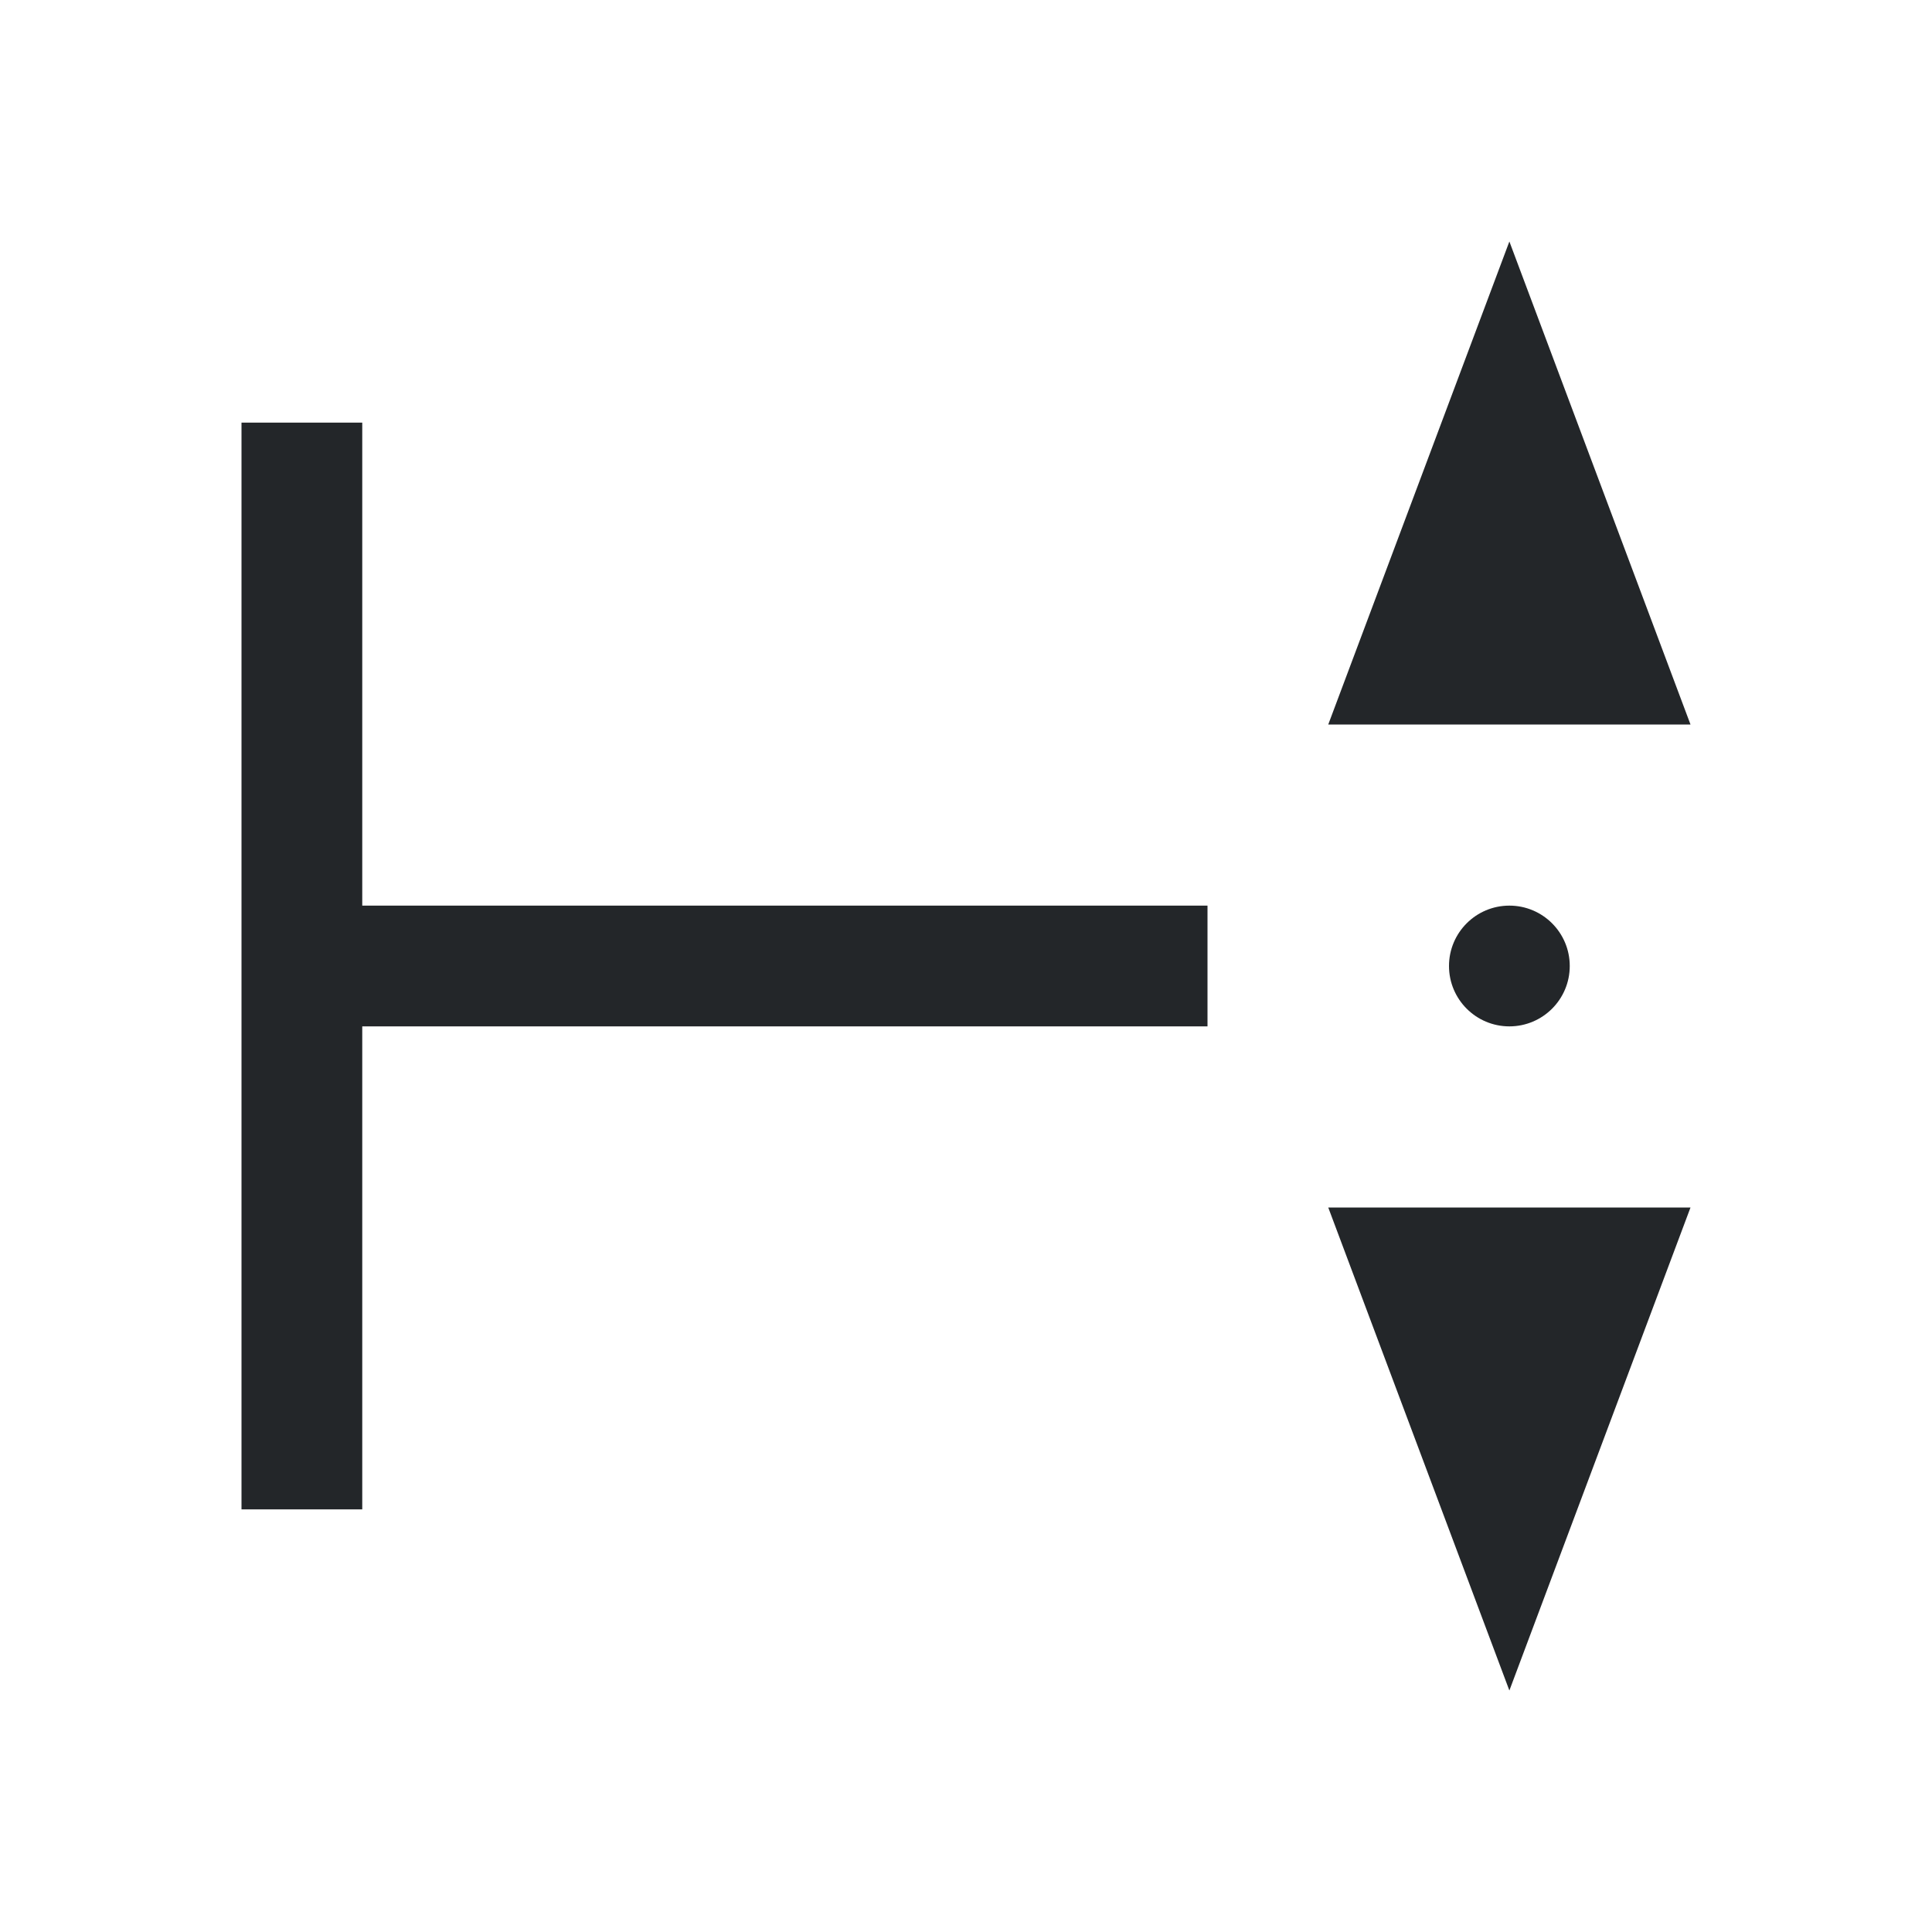
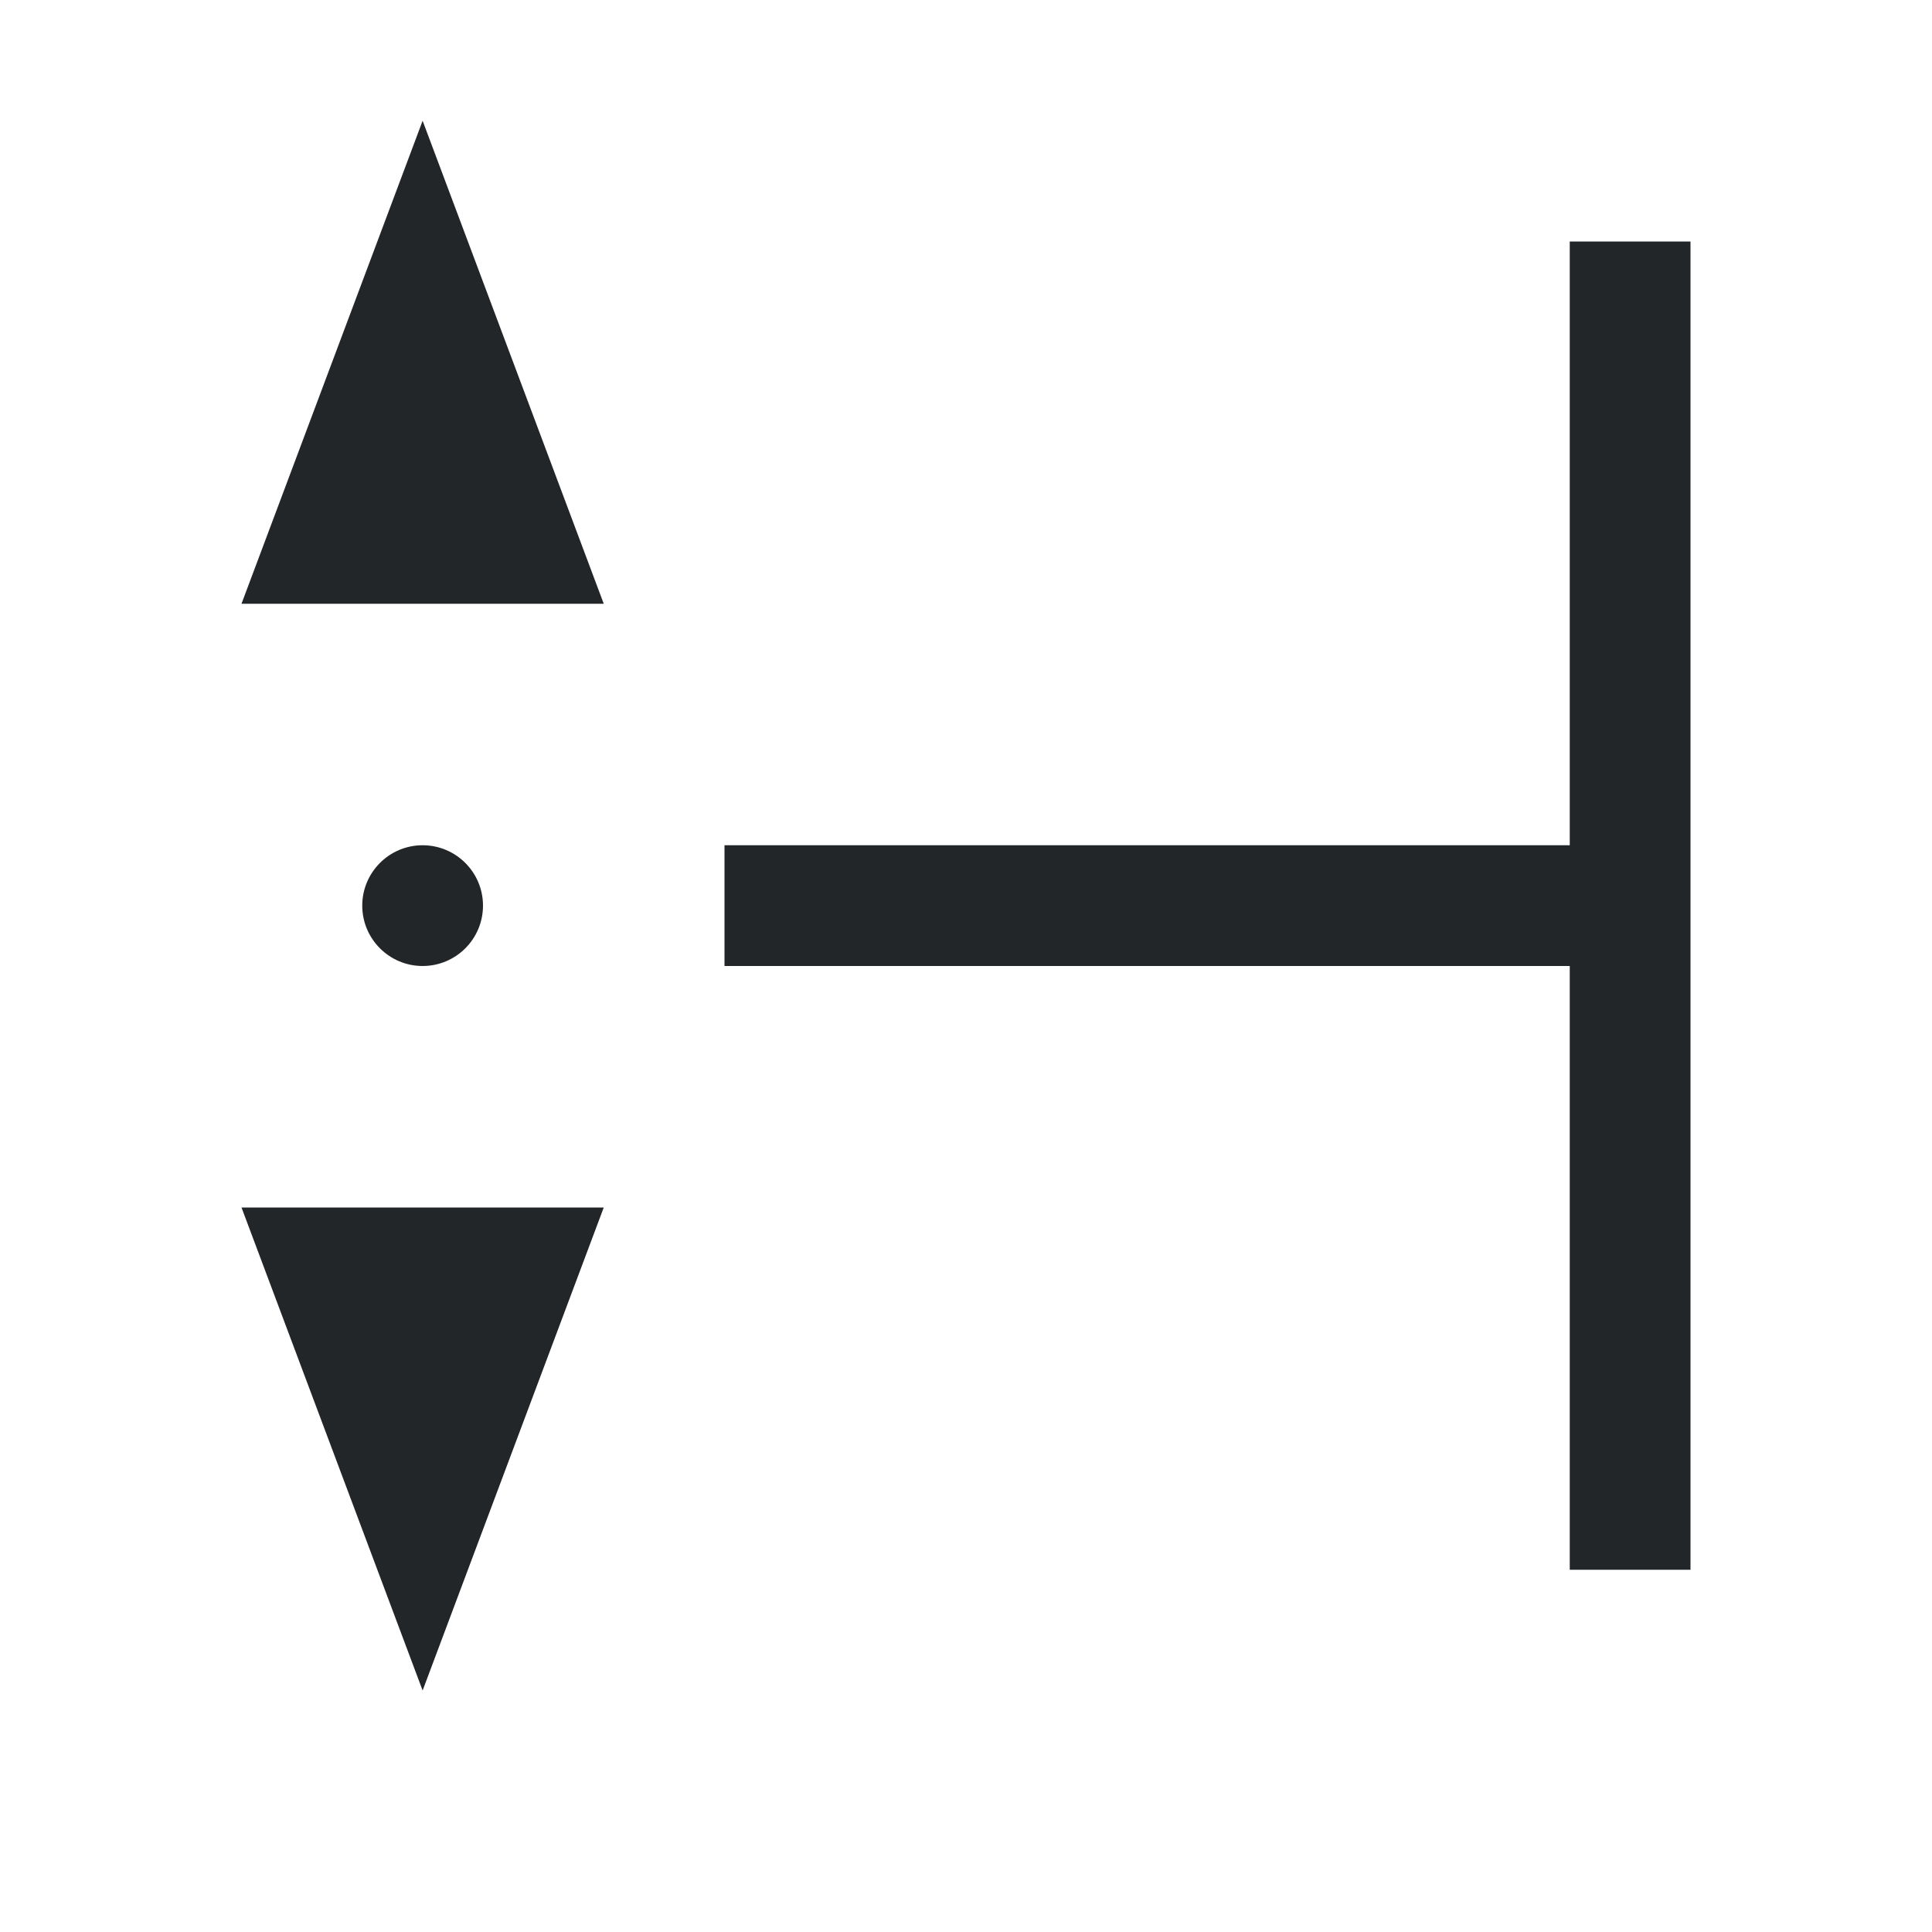
- <svg xmlns="http://www.w3.org/2000/svg" viewBox="0 0 16 16">/&gt;<path d="m12.5 2-1.5 4h3zm-10.5 1.5v3 2 4h1v-4h7v-1h-7v-4zm10.5 4a.5.5 0 0 0 -.5.5.5.5 0 0 0 .5.5.5.5 0 0 0 .5-.5.5.5 0 0 0 -.5-.5zm-1.5 2.5 1.5 4 1.5-4z" fill="#232629" />
+ <svg xmlns="http://www.w3.org/2000/svg" viewBox="0 0 16 16">
+ /&amp;gt;<path d="m3.5 1 1.5 4h-3zm10.5 1v4 2 5h-1v-5h-7v-1h7v-5zm-10.5 5c.276 0 .5.224.5.5s-.224.5-.5.5-.5-.224-.5-.5.224-.5.5-.5zm1.5 3-1.5 4-1.5-4z" fill="#232629" />
</svg>
